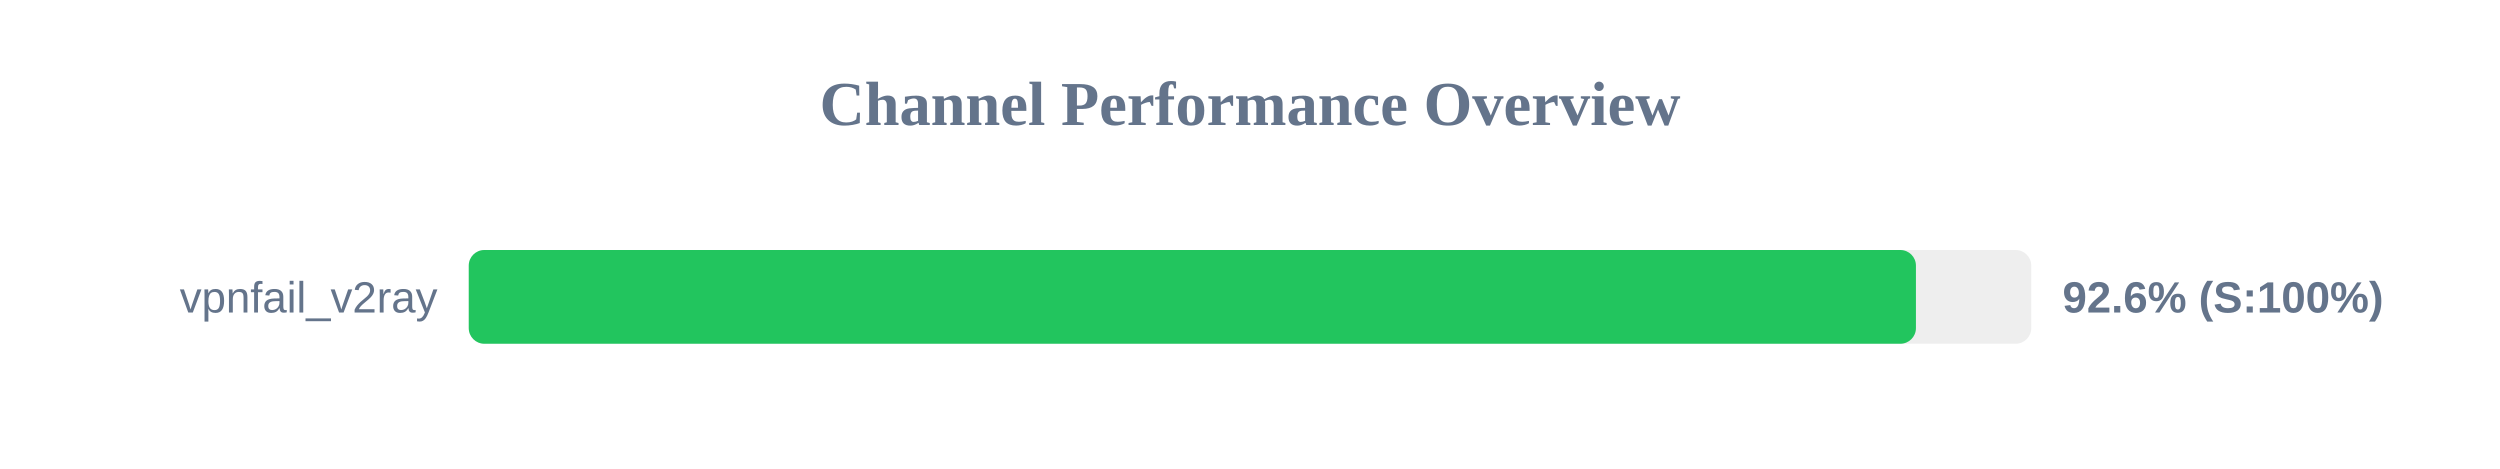
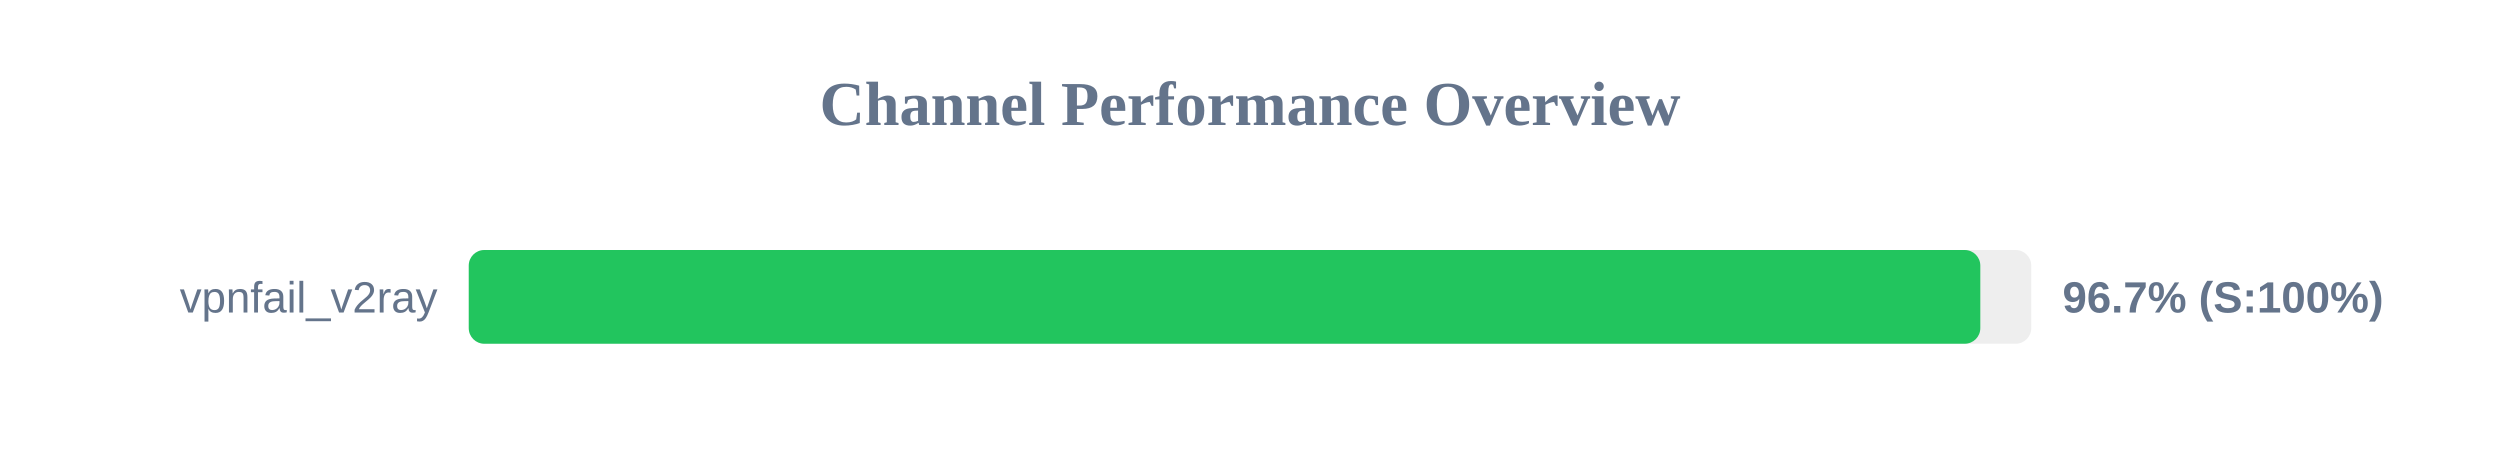
<svg xmlns="http://www.w3.org/2000/svg" width="800" height="150" version="1.1">
  <style>
        .row { font: 14px Arial; fill: #64748b; }
        .score { font: bold 14px Arial; fill: #64748b; }
    </style>
  <text x="400" y="40" text-anchor="middle" font-size="20px" font-weight="bold" fill="#64748b">Channel Performance Overview</text>
  <rect x="150" y="80" width="500" height="30" fill="#eee" rx="5" />
-   <rect x="150" y="80" width="463.1" height="30" fill="#22c55e" rx="5" />
+   <rect x="150" y="80" width="483.7" height="30" fill="#22c55e" rx="5" />
  <text x="140" y="100" text-anchor="end" class="row">vpnfail_v2ray</text>
-   <text x="660" y="100" text-anchor="start" class="score">92.6% (S:100%)</text>
+   <text x="660" y="100" text-anchor="start" class="score">96.7% (S:100%)</text>
</svg>
